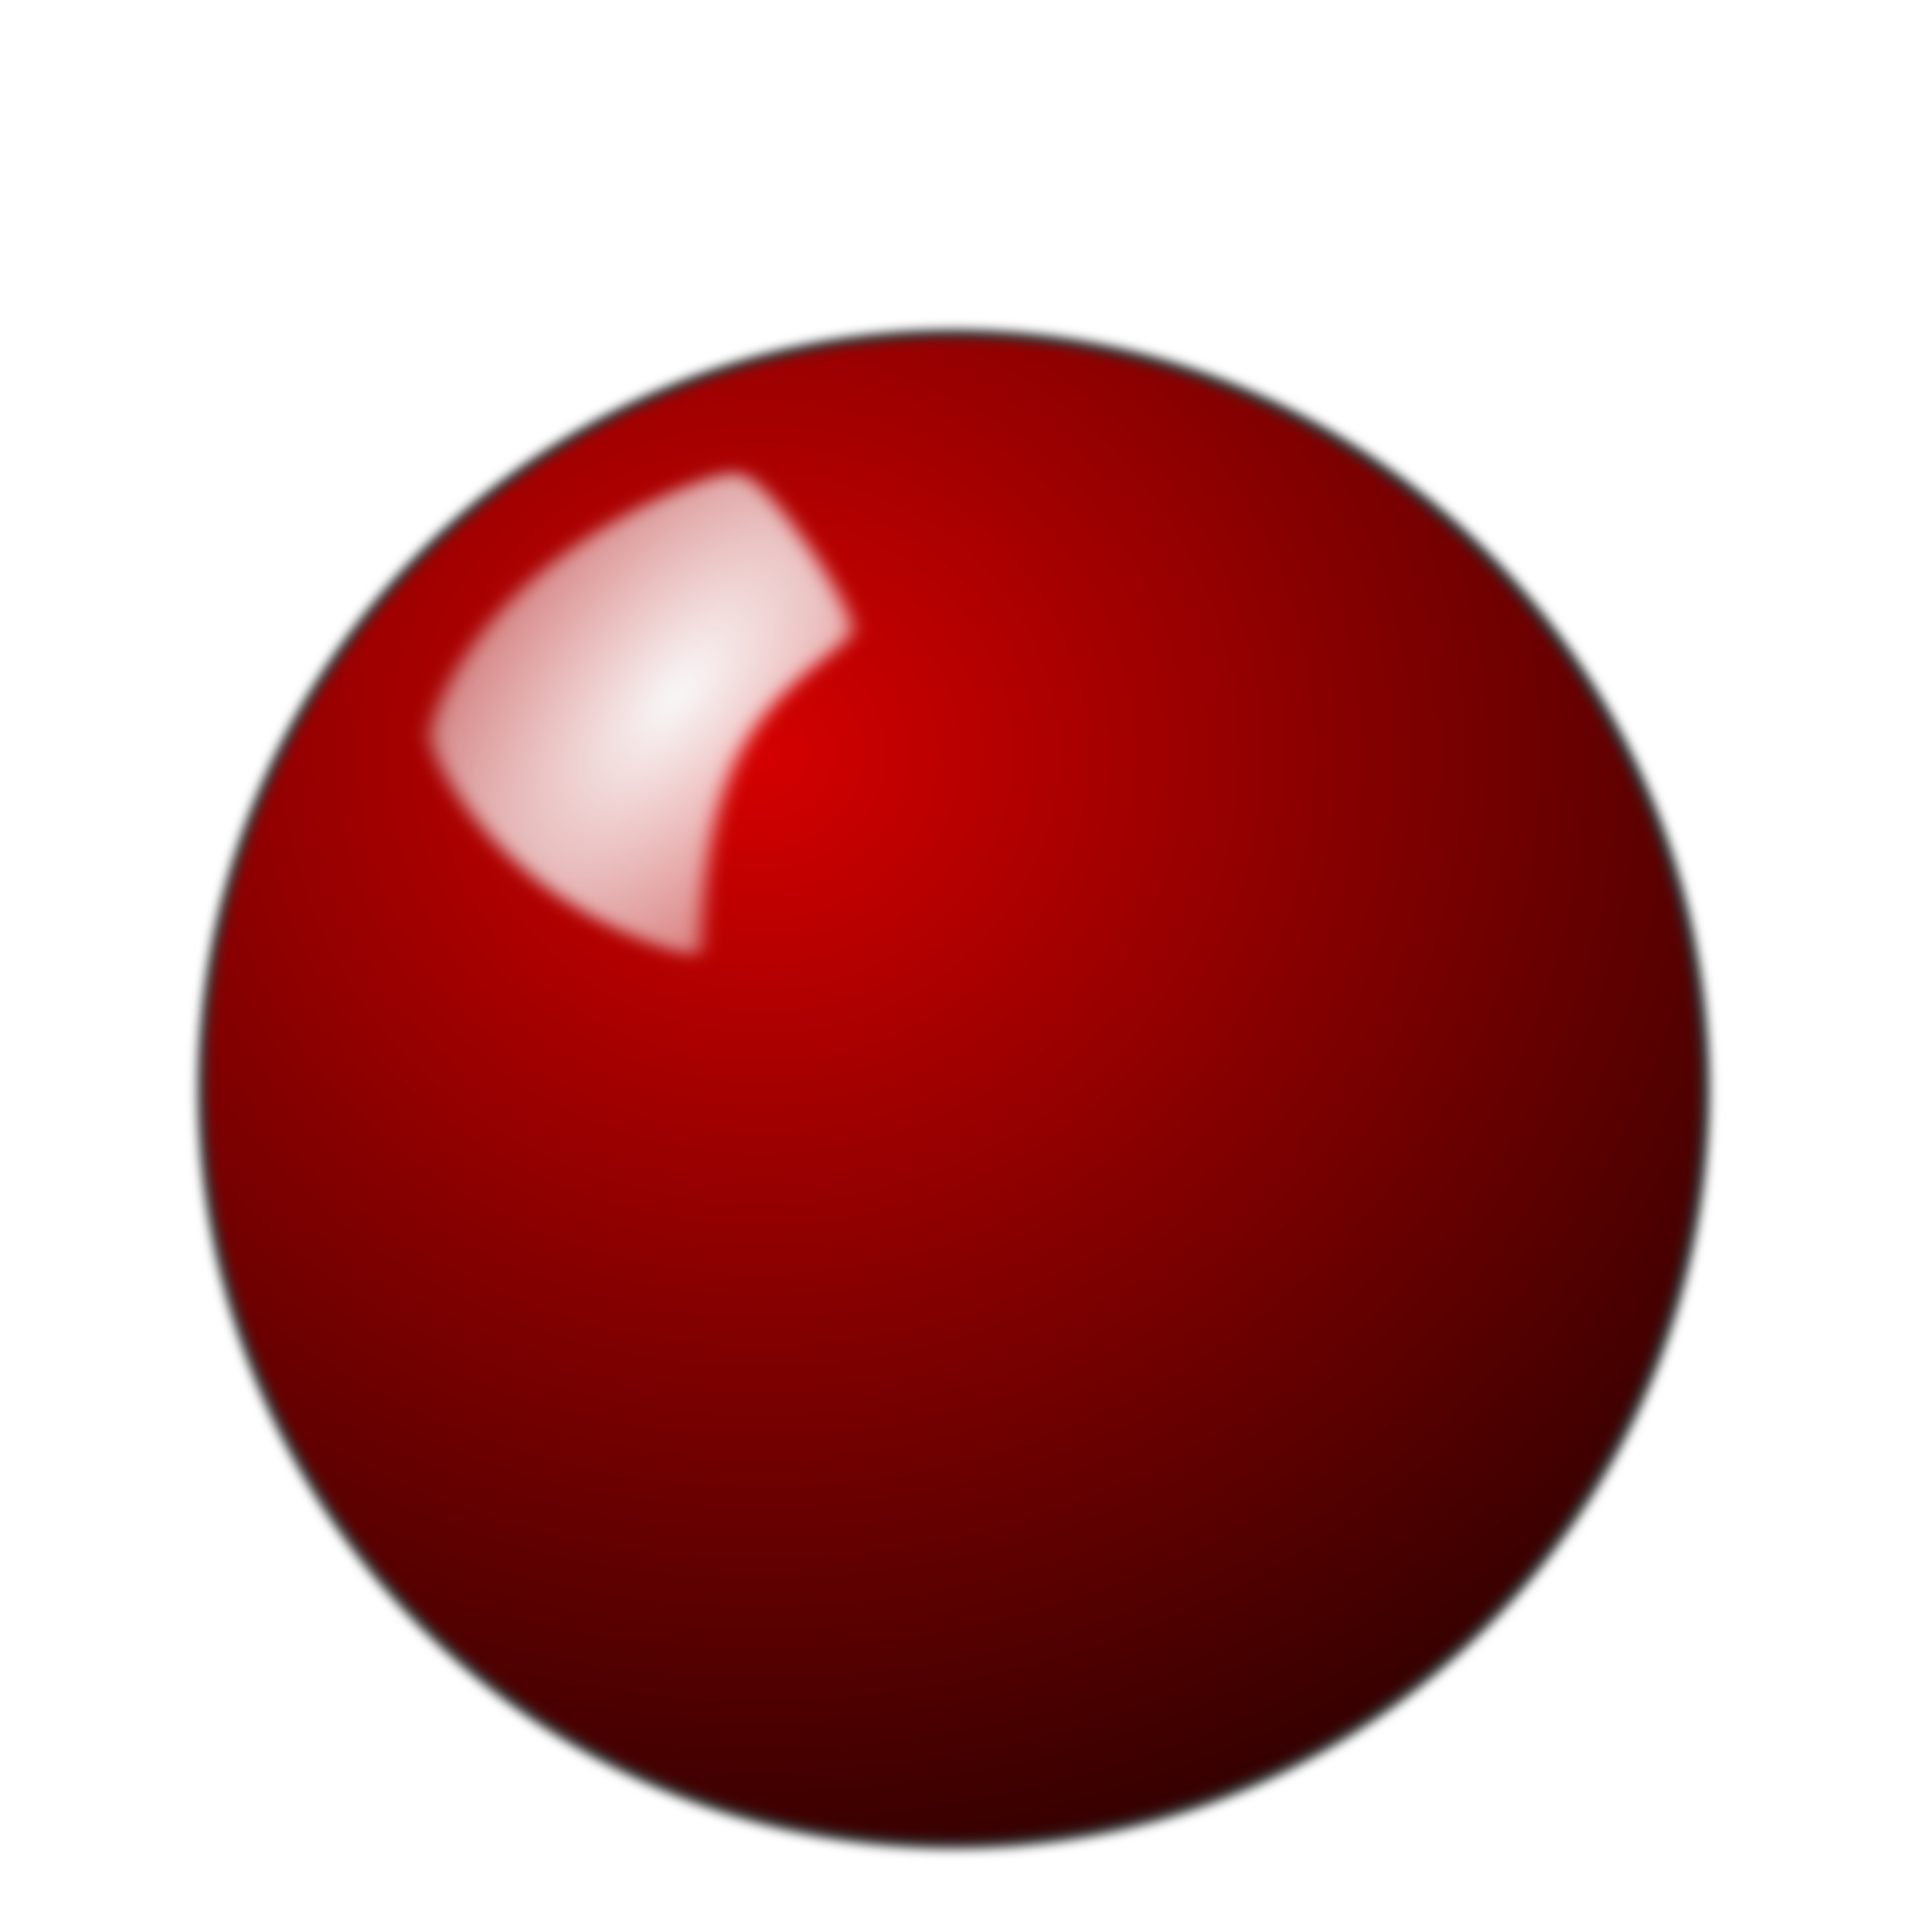
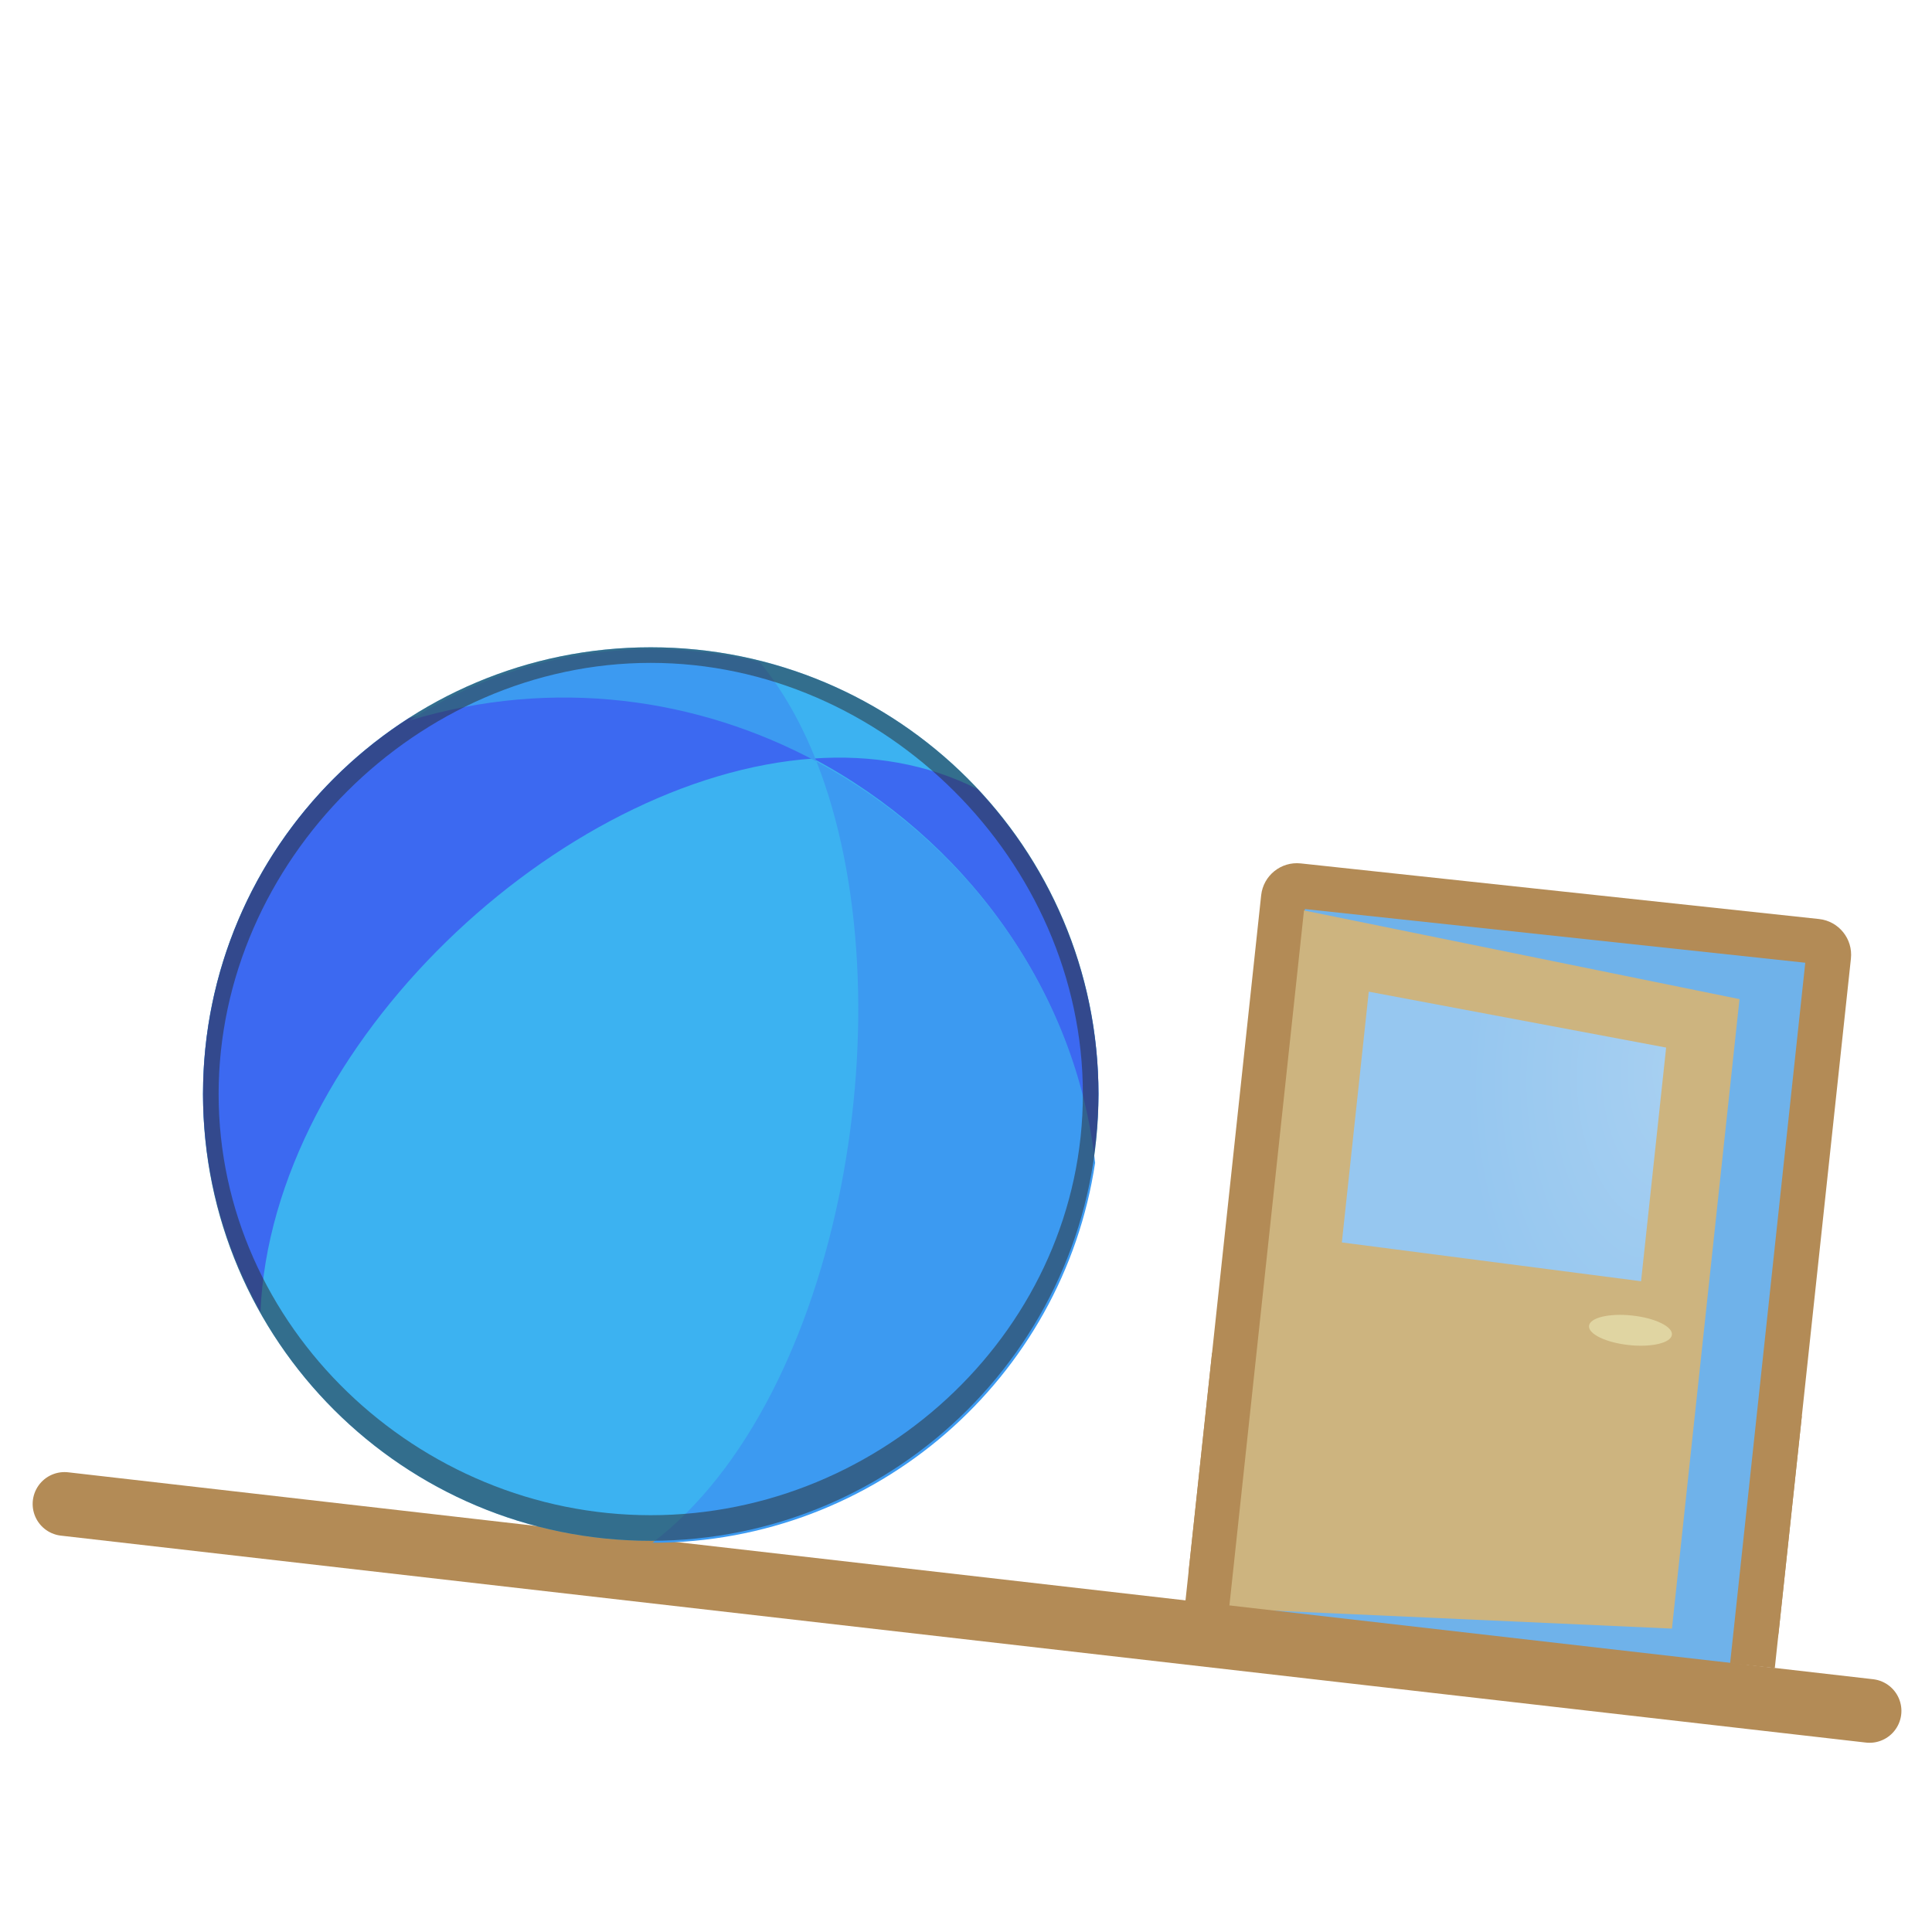
- <svg xmlns="http://www.w3.org/2000/svg" id="svg5779" viewBox="0 0 130.165 130.747" version="1.0" width="100%" height="100%">
-   <defs id="defs5781">
-     <filter id="filter5843" color-interpolation-filters="sRGB">
-       <feGaussianBlur id="feGaussianBlur5845" stdDeviation="1.191" />
-     </filter>
-     <radialGradient id="radialGradient5616" gradientUnits="userSpaceOnUse" cy="606.6" cx="340.73" gradientTransform="matrix(1.317,1.3897,-2.9074,2.7553,1669.6,-1523.051)" r="29.393">
-       <stop id="stop5861" style="stop-color:#f9f9f9" offset="0" />
-       <stop id="stop5863" style="stop-color:#f9f9f9;stop-opacity:0" offset="1" />
-     </radialGradient>
-     <filter id="filter4666" color-interpolation-filters="sRGB">
-       <feGaussianBlur id="feGaussianBlur4668" stdDeviation="0.519" />
-     </filter>
-     <radialGradient id="radialGradient5614" gradientUnits="userSpaceOnUse" cy="562.79" cx="321.25" gradientTransform="matrix(-2.0446,0,0,-1.9133,925.02,1656.197)" r="73.19">
-       <stop id="stop4632" style="stop-color:#d40000" offset="0" />
-       <stop id="stop4634" style="stop-color:#080000" offset="1" />
-     </radialGradient>
+ <svg xmlns="http://www.w3.org/2000/svg" xmlns:xlink="http://www.w3.org/1999/xlink" width="100" height="100" id="svg31200" version="1.0">
+   <defs id="defs31202">
+     <linearGradient id="linearGradient34913">
+       <stop style="stop-color:black;stop-opacity:1;" offset="0" id="stop34915" />
+       <stop style="stop-color:black;stop-opacity:0;" offset="1" id="stop34917" />
+     </linearGradient>
+     <radialGradient xlink:href="#linearGradient5553" id="radialGradient5632" gradientUnits="userSpaceOnUse" gradientTransform="matrix(1.205264,0.0529504,-0.03410875,0.776388,-122.1739,172.4822)" cx="752.523" cy="946.736" fx="752.523" fy="946.736" r="33.184" />
+     <linearGradient id="linearGradient5553">
+       <stop style="stop-color:#dde7f4;stop-opacity:1;" offset="0" id="stop5555" />
+       <stop style="stop-color:#9ad1eb;stop-opacity:1;" offset="1" id="stop5557" />
+     </linearGradient>
+     <radialGradient xlink:href="#linearGradient5688" id="radialGradient5630" gradientUnits="userSpaceOnUse" gradientTransform="matrix(0.7929673,-0.1601622,0.3079608,1.524722,-110.0985,-368.0706)" cx="751.341" cy="940.929" fx="774.503" fy="935.412" r="33.184" />
+     <linearGradient id="linearGradient5688">
+       <stop id="stop5690" offset="0" style="stop-color:#a8d0f1;stop-opacity:1;" />
+       <stop id="stop5692" offset="1" style="stop-color:#96c7f0;stop-opacity:1;" />
+     </linearGradient>
  </defs>
-   <g id="layer1" transform="translate(-328.5919,-195.0254)">
-     <g id="g4153" transform="matrix(0.8,0,0,0.8,78.21364,60.4191)">
-       <g id="g4147">
-         <circle id="path5172" style="color:#000000;fill:url(#radialGradient5614);stroke:#333333;stroke-width:0.946;filter:url(#filter4666)" transform="matrix(0.86882,0,0,0.87273,144.34,-273.66)" cx="286.98" cy="611.94" r="73.19" />
+   <g id="layer1">
+     <g id="g5432" transform="matrix(0.644512,0.06914935,-0.06914935,0.644512,36.11316,19.59933)">
+       <rect ry="0" style="color:#000000;display:inline;overflow:visible;visibility:visible;fill:#b38b56;fill-opacity:1;fill-rule:nonzero;stroke:none;stroke-width:2;marker:none;enable-background:accumulate" id="rect5412-2-2" width="47.363" height="20.237" x="49.136" y="72.962" />
+       <rect ry="2.87" style="color:#000000;display:inline;overflow:visible;visibility:visible;fill:#b38b56;fill-opacity:1;fill-rule:nonzero;stroke:none;stroke-width:2;marker:none;enable-background:accumulate" id="rect5412-2" width="47.363" height="59.849" x="49.136" y="33.35" />
+       <g transform="matrix(0.4018641,0,0,0.4018641,-233.6609,-329.1197)" id="g5618" style="display:inline">
+         <rect style="color:#000000;display:inline;overflow:visible;visibility:visible;fill:#6fb2ea;fill-opacity:1;fill-rule:nonzero;stroke:none;stroke-width:2;marker:none;enable-background:accumulate" id="rect5412" width="100" height="140" x="712.64" y="910.899" />
+         <g style="color:#000000;display:inline;overflow:visible;visibility:visible;fill:#cdb47f;fill-opacity:1;fill-rule:nonzero;stroke:none;stroke-width:2;marker:none;enable-background:accumulate" id="g5487">
+           <path id="path5495" d="m 712.494,911.196 0,139.53 87.921,-5.447 0,-125.797 z" style="fill:#cdb47f;fill-rule:evenodd;marker:none" />
+         </g>
+         <g style="color:#000000;display:inline;overflow:visible;visibility:visible;fill:url(#radialGradient5632);fill-opacity:1;fill-rule:nonzero;stroke:none;stroke-width:2;marker:none;enable-background:accumulate" id="g5487-2">
+           <path id="path5495-4" d="m 727.013,925.87 0,50.112 59.938,1.323 0,-46.694 z" style="fill:url(#radialGradient5630);fill-rule:evenodd;marker:none" />
+         </g>
+         <ellipse style="color:#000000;display:inline;overflow:visible;visibility:visible;fill:#e0d5a2;fill-opacity:1;fill-rule:nonzero;stroke:none;stroke-width:2;marker:none;enable-background:accumulate" id="path5579" transform="matrix(1.19335,0,0,0.3687778,-144.0072,621.2921)" cx="779.237" cy="992.273" rx="6.942" ry="8.005" />
      </g>
-       <g id="g4150">
-         <path id="path5174" style="fill:url(#radialGradient5616);fill-rule:evenodd;filter:url(#filter5843)" d="m 366.76,593 c -2.53,-0.89 -17.52,2.78 -29.04,10.4 -11.53,7.63 -17.12,17.46 -17.06,20.08 0.07,3.26 3.72,12.45 11.9,20.82 8.17,8.36 19.96,13.67 20.81,12.64 0.57,-0.68 1.68,-15.06 8.18,-25.28 6.51,-10.22 17.18,-13.13 17.85,-15.62 0.42,-1.58 -2.05,-7.62 -5.21,-13.38 -3.16,-5.76 -5.53,-9 -7.43,-9.66 z" transform="matrix(0.61577,-0.077588,0.077239,0.61854,103.83,-130.06)" />
-       </g>
+     </g>
+     <path style="fill:#b38b56;fill-opacity:1;fill-rule:evenodd;stroke:#b38b56;stroke-width:3.3;stroke-linecap:round;stroke-linejoin:bevel;stroke-miterlimit:4;stroke-dasharray:none;stroke-opacity:1" d="M 3.34,77.845 96.767,88.556" id="path5409-4" />
+     <g id="g5411" transform="matrix(0.5149918,0,0,0.5149918,7.933021,30.92883)">
+       <ellipse ry="44.902" rx="45" mask="none" cy="49.902" cx="50" style="color:#000000;display:inline;overflow:visible;visibility:visible;fill:#3cb2f1;fill-opacity:1;fill-rule:nonzero;stroke:none;stroke-width:0.5;marker:none;enable-background:accumulate" id="path4940" clip-path="none" />
+       <path id="path4785" d="m 41.773,9.85 c -5.288,-0.063 -10.714,0.673 -16.149,2.314 A 45,44.902 0 0 0 5,49.902 45,44.902 0 0 0 10.773,71.794 C 11.902,44.931 40.95,17.958 66.329,16.181 58.918,12.245 50.537,9.955 41.773,9.85 Z m 24.557,6.331 C 81.408,24.187 92.464,39.021 94.493,56.244 A 45,44.902 0 0 0 95,49.902 45,44.902 0 0 0 82.839,19.252 C 77.783,16.699 72.154,15.773 66.329,16.181 Z" clip-path="none" style="color:#000000;display:inline;overflow:visible;visibility:visible;fill:#3c69f1;fill-opacity:1;fill-rule:nonzero;stroke:none;stroke-width:0.5;marker:none;enable-background:accumulate" />
+       <path id="path4785-0" d="m 50.163,5.197 c -8.984,0 -17.352,2.628 -24.377,7.154 C 40.297,7.98 54.747,10.095 66.661,16.483 65.174,12.695 63.277,9.319 60.966,6.503 57.505,5.652 53.888,5.197 50.163,5.197 Z M 66.661,16.483 C 76.046,40.391 69.322,80.37 50.177,95 72.736,94.993 91.414,78.421 94.662,56.812 92.757,39.508 81.745,24.571 66.661,16.483 Z" clip-path="none" style="color:#000000;display:inline;overflow:visible;visibility:visible;fill:#3c9af1;fill-opacity:1;fill-rule:nonzero;stroke:none;stroke-width:0.5;marker:none;enable-background:accumulate" />
+       <path id="path4940-1" d="M 50,5 C 25.147,5 5,25.103 5,49.902 5,74.701 25.147,94.803 50,94.803 74.852,94.803 95,74.701 95,49.902 95,25.103 74.853,5 50,5 Z m 0,1.566 C 73.428,6.566 93.431,26.525 93.431,49.902 93.431,73.279 73.428,92.23 50,92.23 26.572,92.23 6.569,73.279 6.569,49.902 c 0,-23.377 20.002,-43.336 43.431,-43.336 z" clip-path="none" style="color:#000000;display:inline;overflow:visible;visibility:visible;fill:#2a2a2a;fill-opacity:0.502;fill-rule:nonzero;stroke:none;stroke-width:0.5;marker:none;enable-background:accumulate" />
    </g>
  </g>
</svg>
